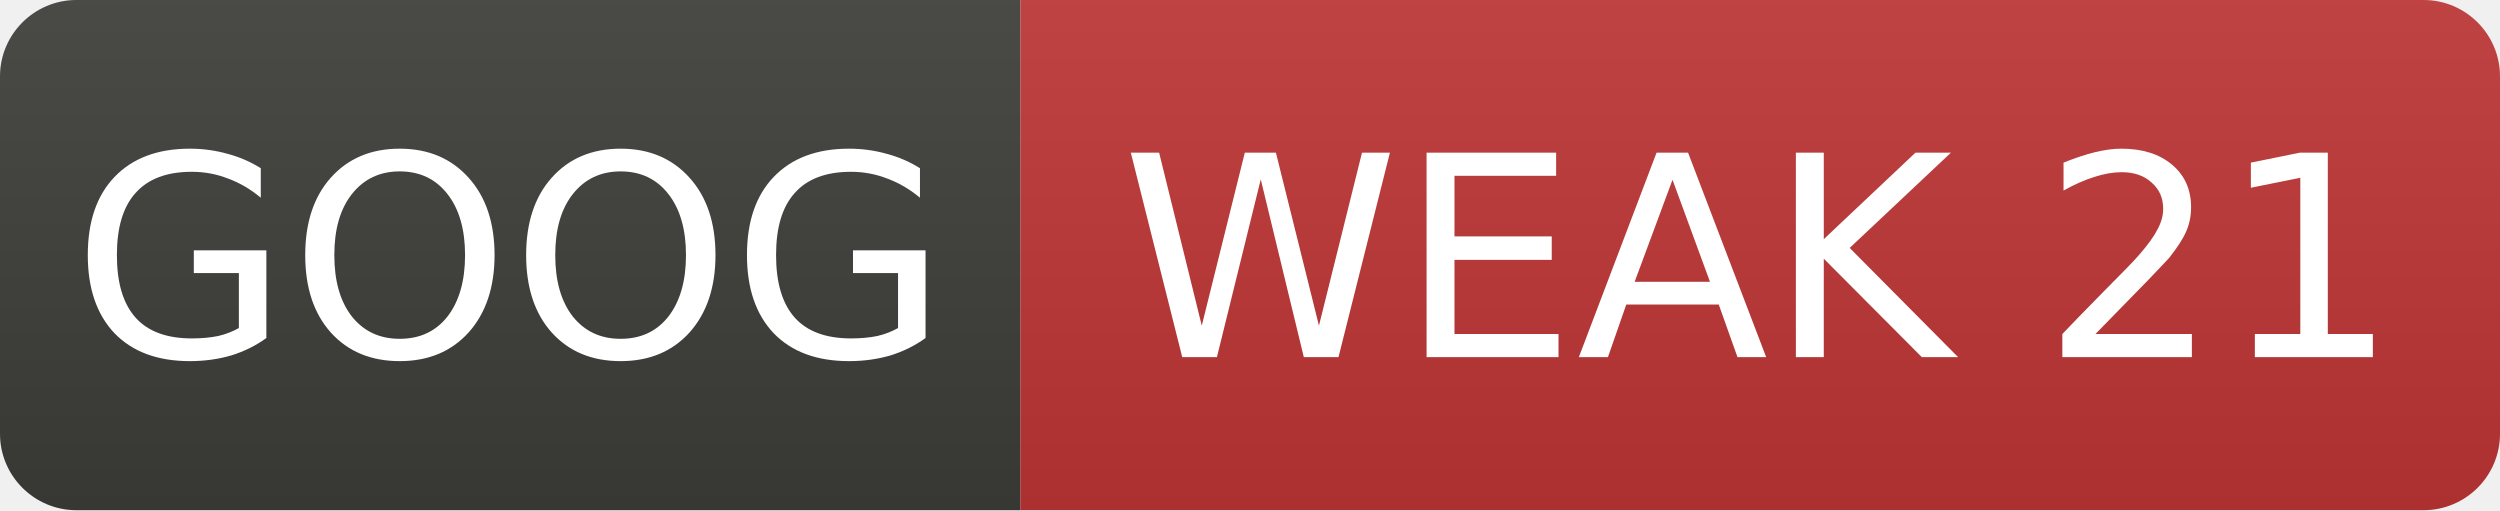
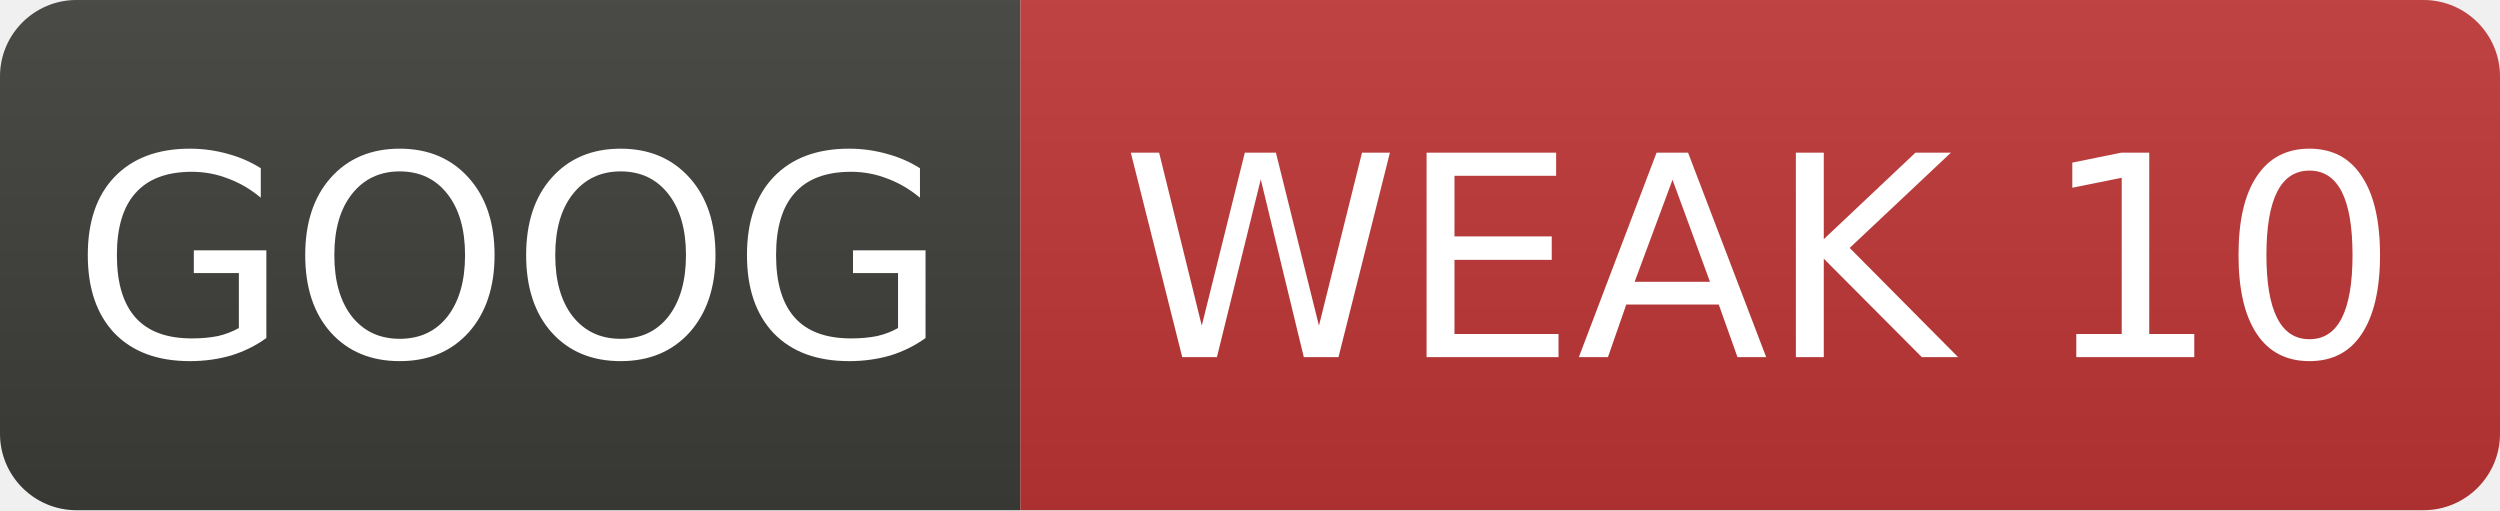
- <svg xmlns="http://www.w3.org/2000/svg" width="98" height="20" role="img" aria-label="GOOG: WEAK 21">
+ <svg xmlns="http://www.w3.org/2000/svg" width="98" height="20" role="img" aria-label="GOOG: WEAK 10">
  <linearGradient id="s" x2="0" y2="100%">
    <stop offset="0" stop-color="#bbb" stop-opacity=".1" />
    <stop offset="1" stop-opacity=".1" />
  </linearGradient>
  <clipPath id="r">
    <rect width="98" height="20" rx="3" fill="#fff" />
  </clipPath>
  <g clip-path="url(#r)">
    <rect width="40" height="20" fill="#3d3d3a" />
    <rect x="40" width="58" height="20" fill="#c03636" />
    <rect width="98" height="20" fill="url(#s)" />
  </g>
  <g fill="#fff" text-anchor="middle" font-family="Verdana,Geneva,DejaVu Sans,sans-serif" font-size="11">
    <text x="20.0" y="14">GOOG</text>
-     <text x="69.0" y="14">WEAK 21</text>
+     <text x="69.0" y="14">WEAK 10</text>
  </g>
</svg>
